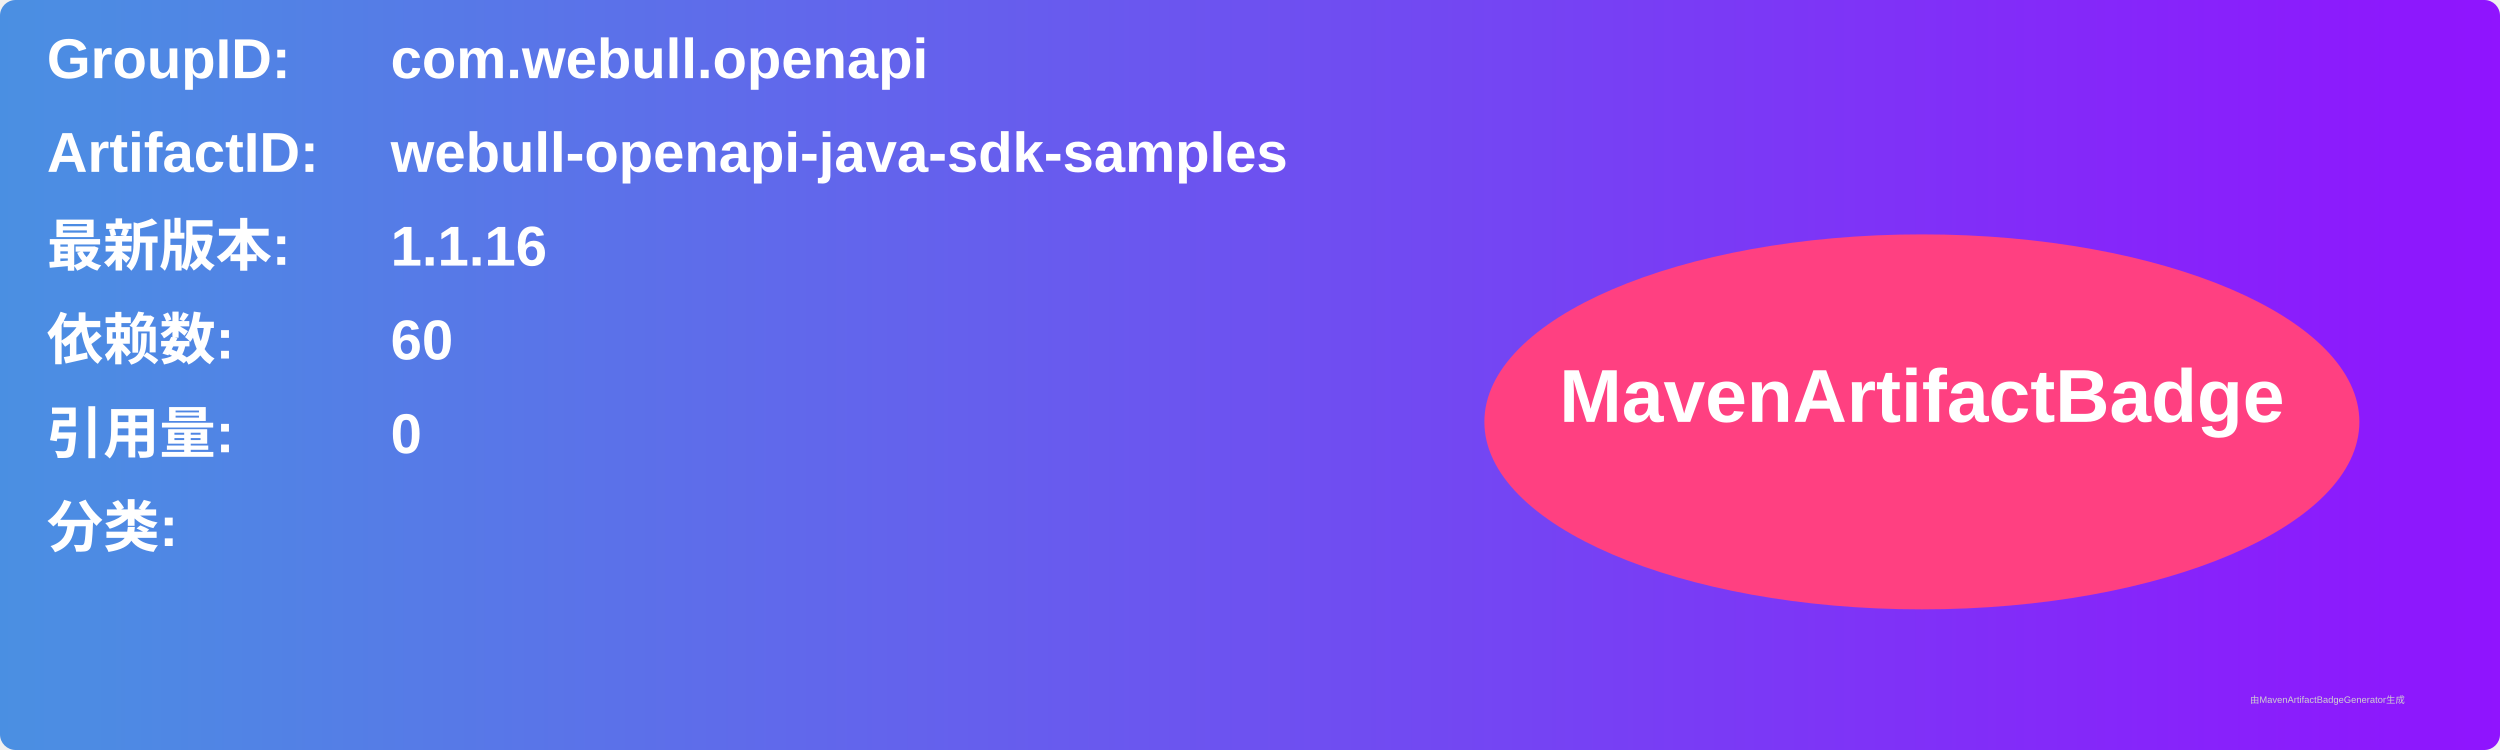
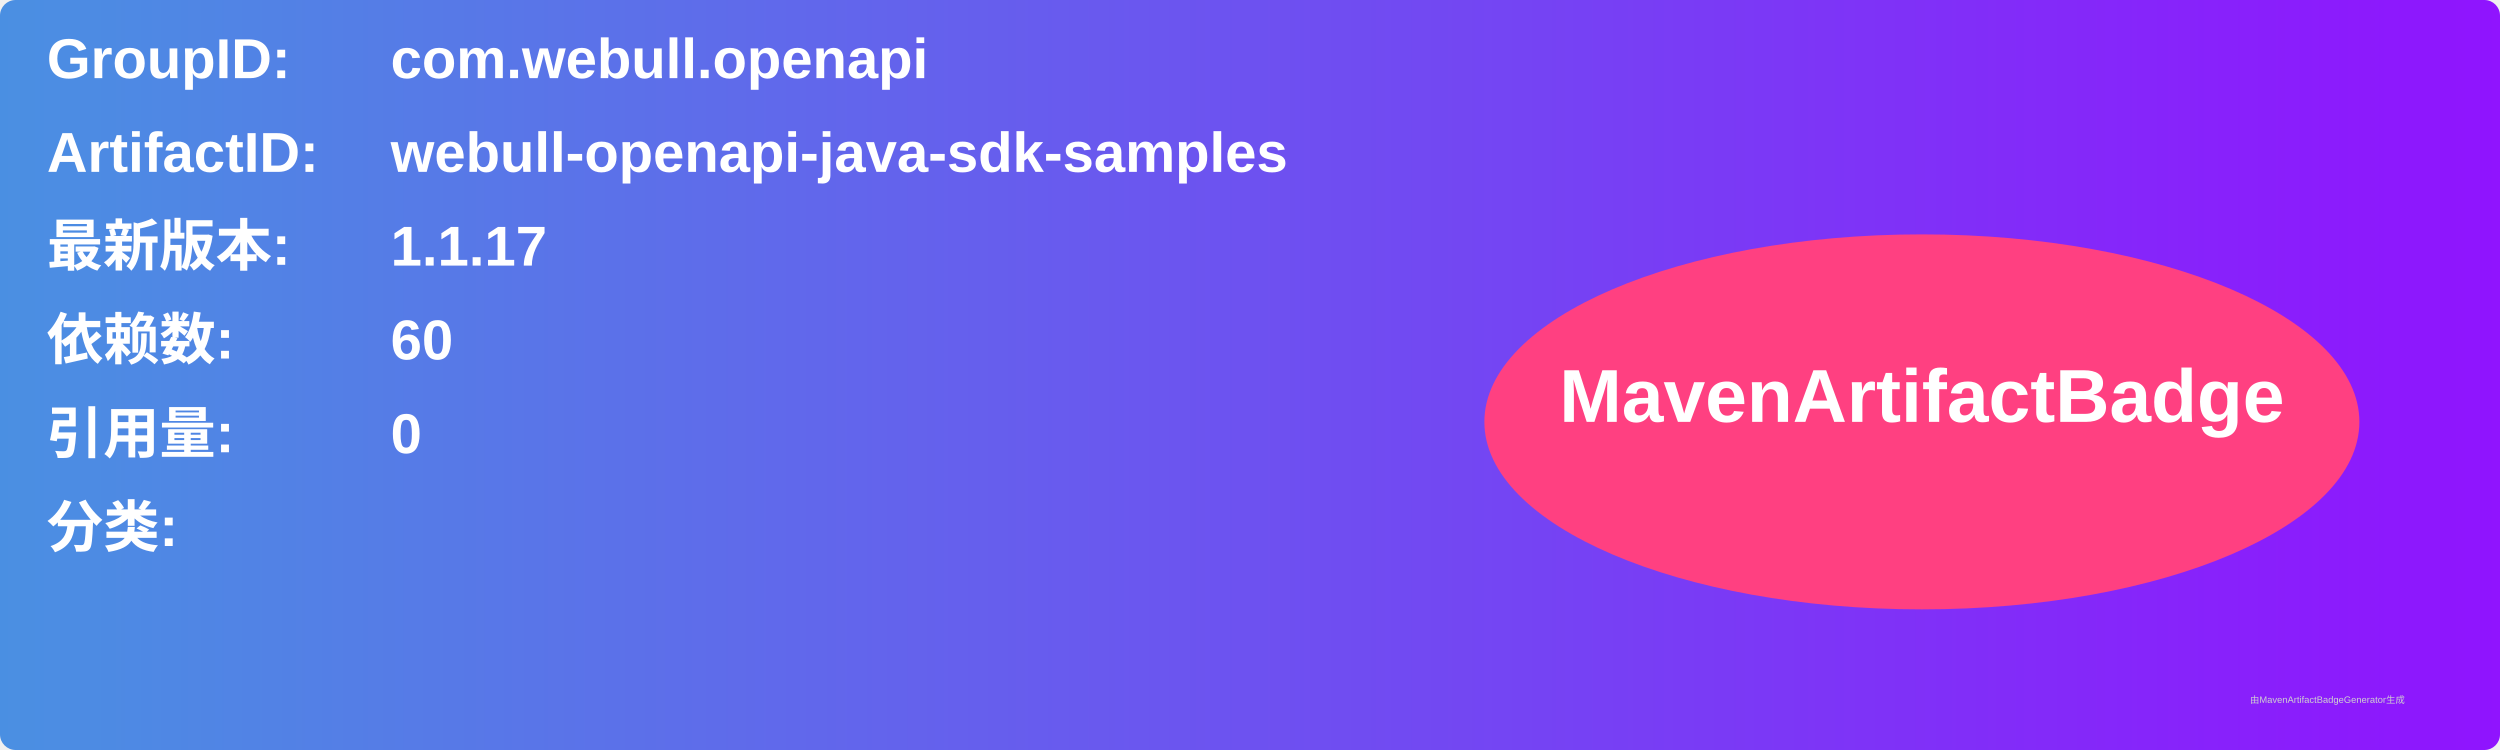
<svg xmlns="http://www.w3.org/2000/svg" width="800" height="240" viewBox="0 0 800 240">
  <linearGradient id="grad" x1="0%" y1="0%" x2="100%" y2="0%">
    <stop offset="0%" stop-color="#4a90e2" />
    <stop offset="100%" stop-color="#9013fe" />
  </linearGradient>
  <rect width="100%" height="100%" rx="5" ry="5" fill="url(#grad)" />
  <g transform="translate(15, 15)">
    <text x="0" y="10" font-family="Arial" font-size="18" fill="white" font-weight="bold" width="260">GroupID:</text>
    <text x="110" y="10" font-family="Arial" font-size="18" fill="white" font-weight="bold" width="460">com.webull.openapi</text>
    <text x="0" y="40" font-family="Arial" font-size="18" fill="white" font-weight="bold" width="260">ArtifactID:</text>
    <text x="110" y="40" font-family="Arial" font-size="18" fill="white" font-weight="bold" width="460">webull-openapi-java-sdk-samples</text>
    <text x="0" y="70" font-family="Arial" font-size="18" fill="white" font-weight="bold">最新版本:</text>
    <text x="110" y="70" font-family="Arial" font-size="18" fill="white" font-weight="bold">
-       <tspan font-weight="bold">1.1.16</tspan>
+       <tspan font-weight="bold">1.1.17</tspan>
    </text>
    <text x="0" y="100" font-family="Arial" font-size="18" fill="white" font-weight="bold">依赖数: </text>
    <text x="110" y="100" font-family="Arial" font-size="18" fill="white">
      <tspan font-weight="bold">60</tspan>
    </text>
    <text x="0" y="130" font-family="Arial" font-size="18" fill="white" font-weight="bold">引用量: </text>
    <text x="110" y="130" font-family="Arial" font-size="18" fill="white">
      <tspan font-weight="bold">0</tspan>
    </text>
    <text x="0" y="160" font-family="Arial" font-size="18" fill="white" font-weight="bold">分类:</text>
    <text x="10" y="190" font-family="Arial" font-size="10" fill="white">
      <tspan font-weight="bold" />
    </text>
    <ellipse cx="600" cy="120" rx="140" ry="60" fill="#ff4081" />
    <text x="600" y="120" text-anchor="middle" font-family="Arial" font-size="24" fill="white" font-weight="bold">MavenArtifactBadge</text>
  </g>
  <text x="720" y="225" font-family="Arial" font-size="3" fill="#d0d0d0">由MavenArtifactBadgeGenerator生成</text>
</svg>
